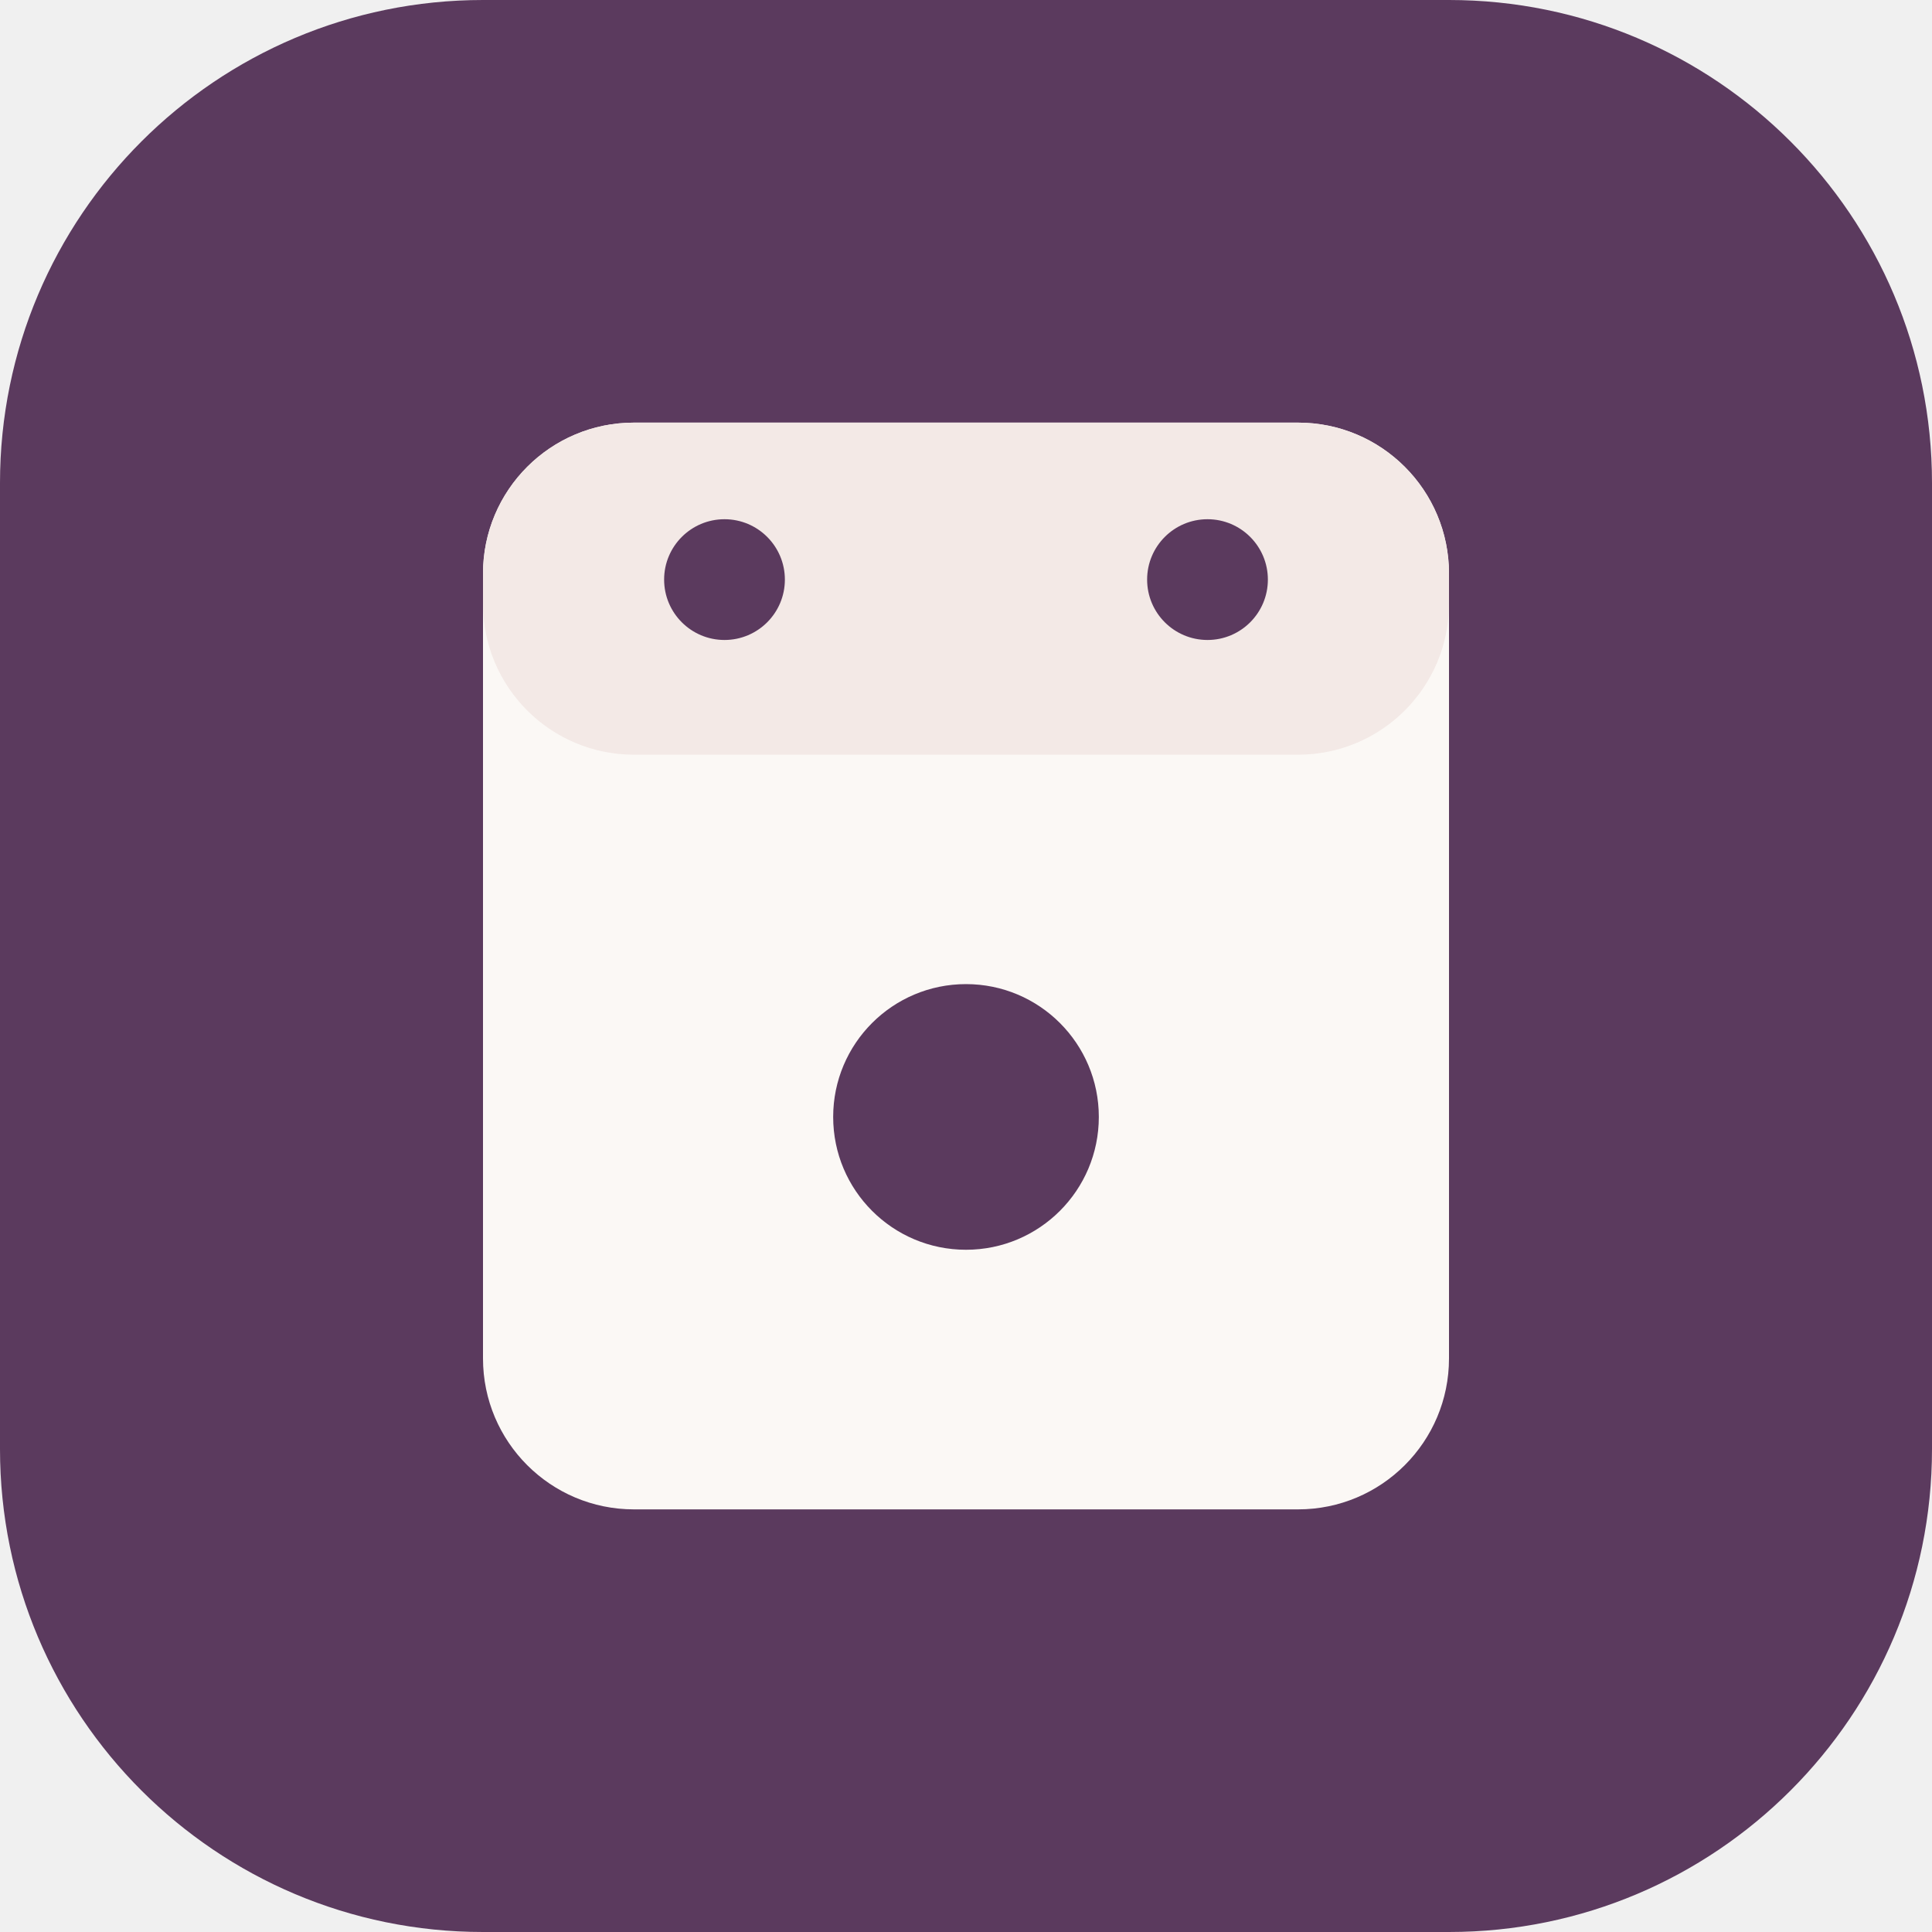
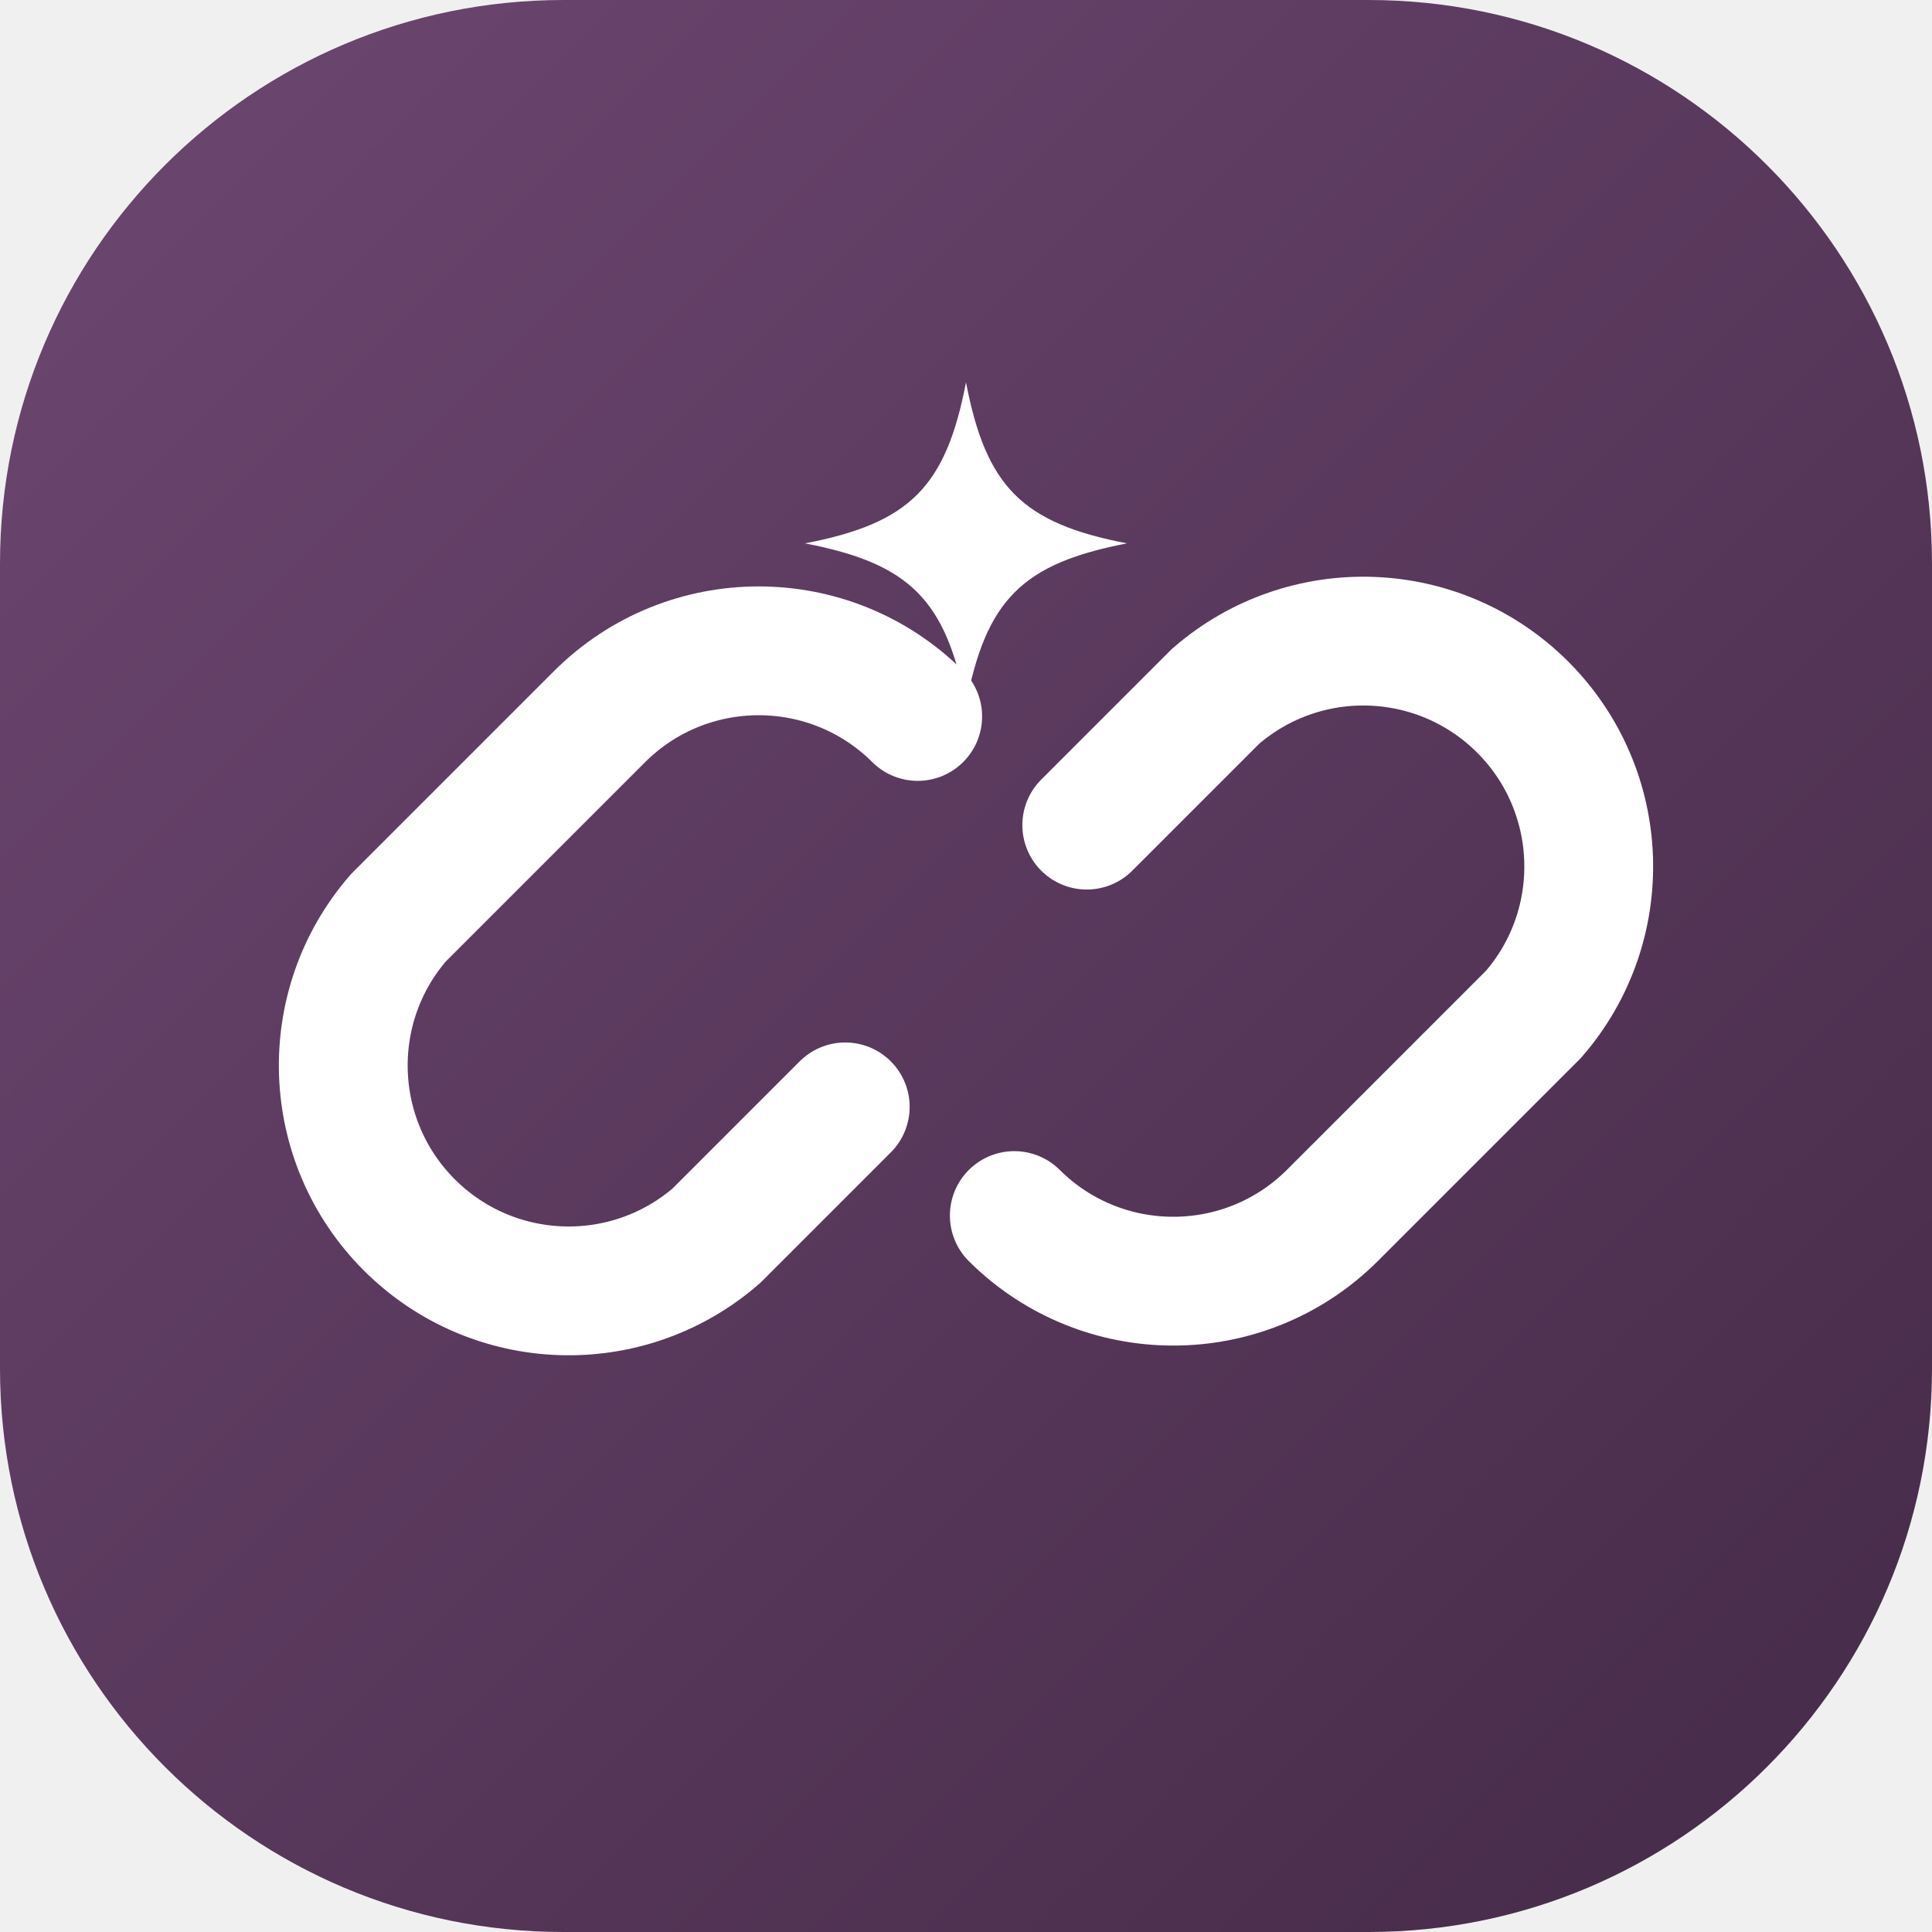
- <svg xmlns="http://www.w3.org/2000/svg" viewBox="0 0 32 32">
-   <rect width="32" height="32" rx="8" fill="#5b3a5e" />
-   <rect x="8" y="7" width="16" height="18" rx="2.5" fill="#fbf8f5" />
-   <rect x="8" y="7" width="16" height="5.5" rx="2.5" fill="#f3e9e6" />
-   <circle cx="12" cy="9.6" r="1" fill="#5b3a5e" />
-   <circle cx="20" cy="9.6" r="1" fill="#5b3a5e" />
-   <circle cx="16" cy="18.5" r="2.2" fill="#5b3a5e" />
+ <svg xmlns="http://www.w3.org/2000/svg" viewBox="0 0 48 48">
+   <defs>
+     <linearGradient id="g" x1="0" y1="0" x2="1" y2="1">
+       <stop offset="0" stop-color="#6d4771" />
+       <stop offset="1" stop-color="#452a48" />
+     </linearGradient>
+   </defs>
+   <rect width="48" height="48" rx="14" fill="url(#g)" />
+   <g fill="none" stroke="#fff" stroke-width="3.2" stroke-linecap="round">
+     <path d="M21 27.5l-3.2 3.2a5.6 5.6 0 0 1-7.9-7.9l5-5a5.6 5.6 0 0 1 7.9 0" />
+     <path d="M27 20.5l3.2-3.2a5.6 5.6 0 0 1 7.9 7.9l-5 5a5.6 5.6 0 0 1-7.9 0" />
+   </g>
+   <path d="M24 9.5c.5 2.6 1.4 3.5 4 4-2.6.5-3.5 1.4-4 4-.5-2.6-1.4-3.5-4-4 2.6-.5 3.5-1.4 4-4z" fill="#fff" />
</svg>
